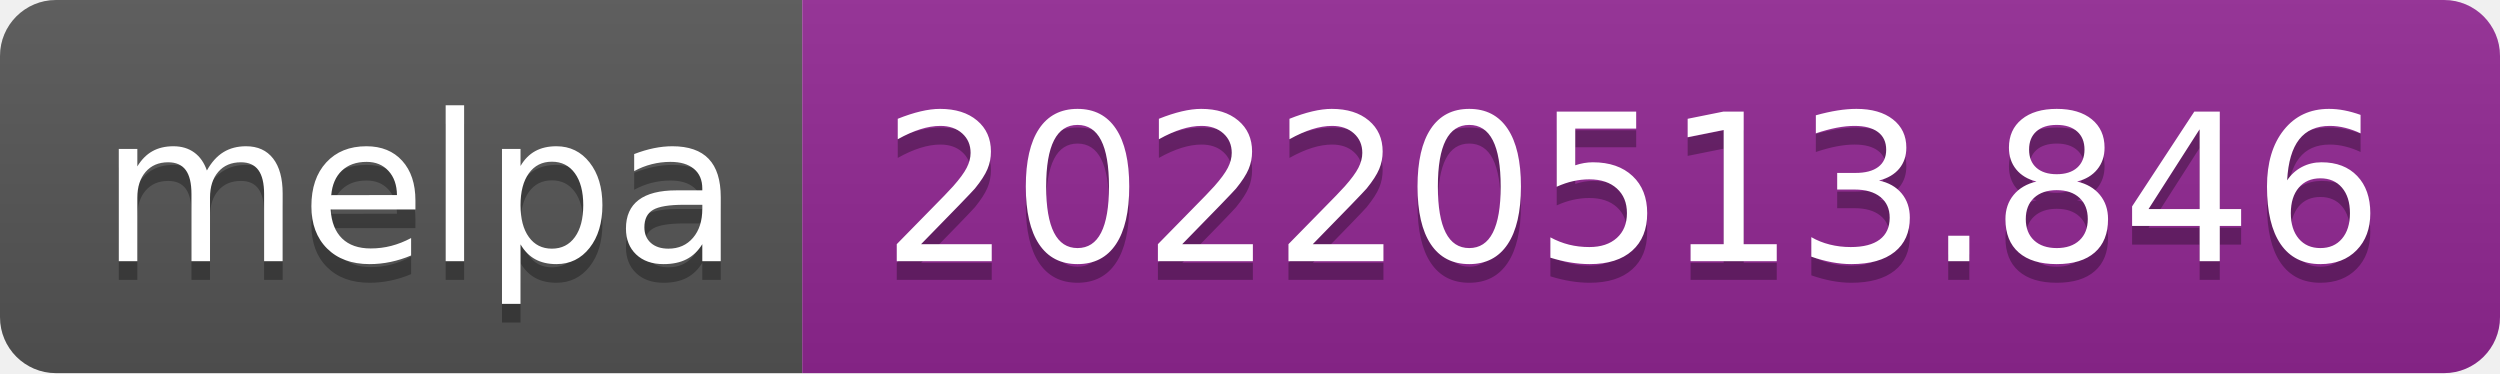
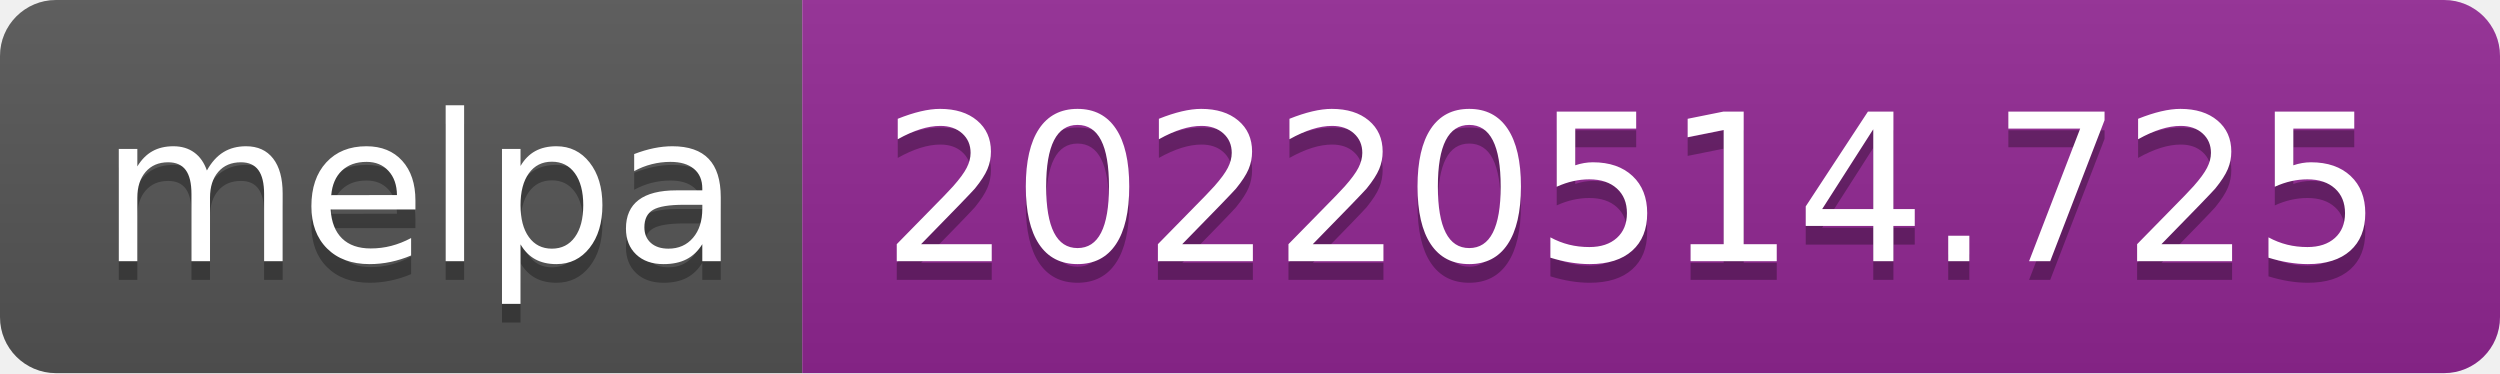
- <svg xmlns="http://www.w3.org/2000/svg" width="134" height="20" role="img" aria-label="melpa: 20220513.846">
+ <svg xmlns="http://www.w3.org/2000/svg" width="134" height="20" role="img" aria-label="melpa: 20220514.725">
  <linearGradient id="s" x2="0" y2="100%">
    <stop offset="0" stop-color="#bbb" stop-opacity=".1" />
    <stop offset="1" stop-opacity=".1" />
  </linearGradient>
  <clipPath id="r">
    <rect width="134" height="20" rx="3" fill="#fff" />
  </clipPath>
  <g clip-path="url(#r)">
    <rect width="43" height="20" fill="#555" />
    <rect x="43" width="91" height="20" fill="#922793" />
    <rect width="134" height="20" fill="url(#s)" />
  </g>
  <g fill="#fff" text-anchor="middle" font-family="Verdana,Geneva,DejaVu Sans,sans-serif" text-rendering="geometricPrecision" font-size="110">
    <text aria-hidden="true" x="225" y="150" fill="#010101" fill-opacity=".3" transform="scale(.1)" textLength="330">melpa</text>
    <text x="225" y="140" transform="scale(.1)" fill="#fff" textLength="330">melpa</text>
-     <text aria-hidden="true" x="875" y="150" fill="#010101" fill-opacity=".3" transform="scale(.1)" textLength="810">20220513.846</text>
-     <text x="875" y="140" transform="scale(.1)" fill="#fff" textLength="810">20220513.846</text>
+     <text aria-hidden="true" x="875" y="150" fill="#010101" fill-opacity=".3" transform="scale(.1)" textLength="810">20220514.725</text>
+     <text x="875" y="140" transform="scale(.1)" fill="#fff" textLength="810">20220514.725</text>
  </g>
</svg>
